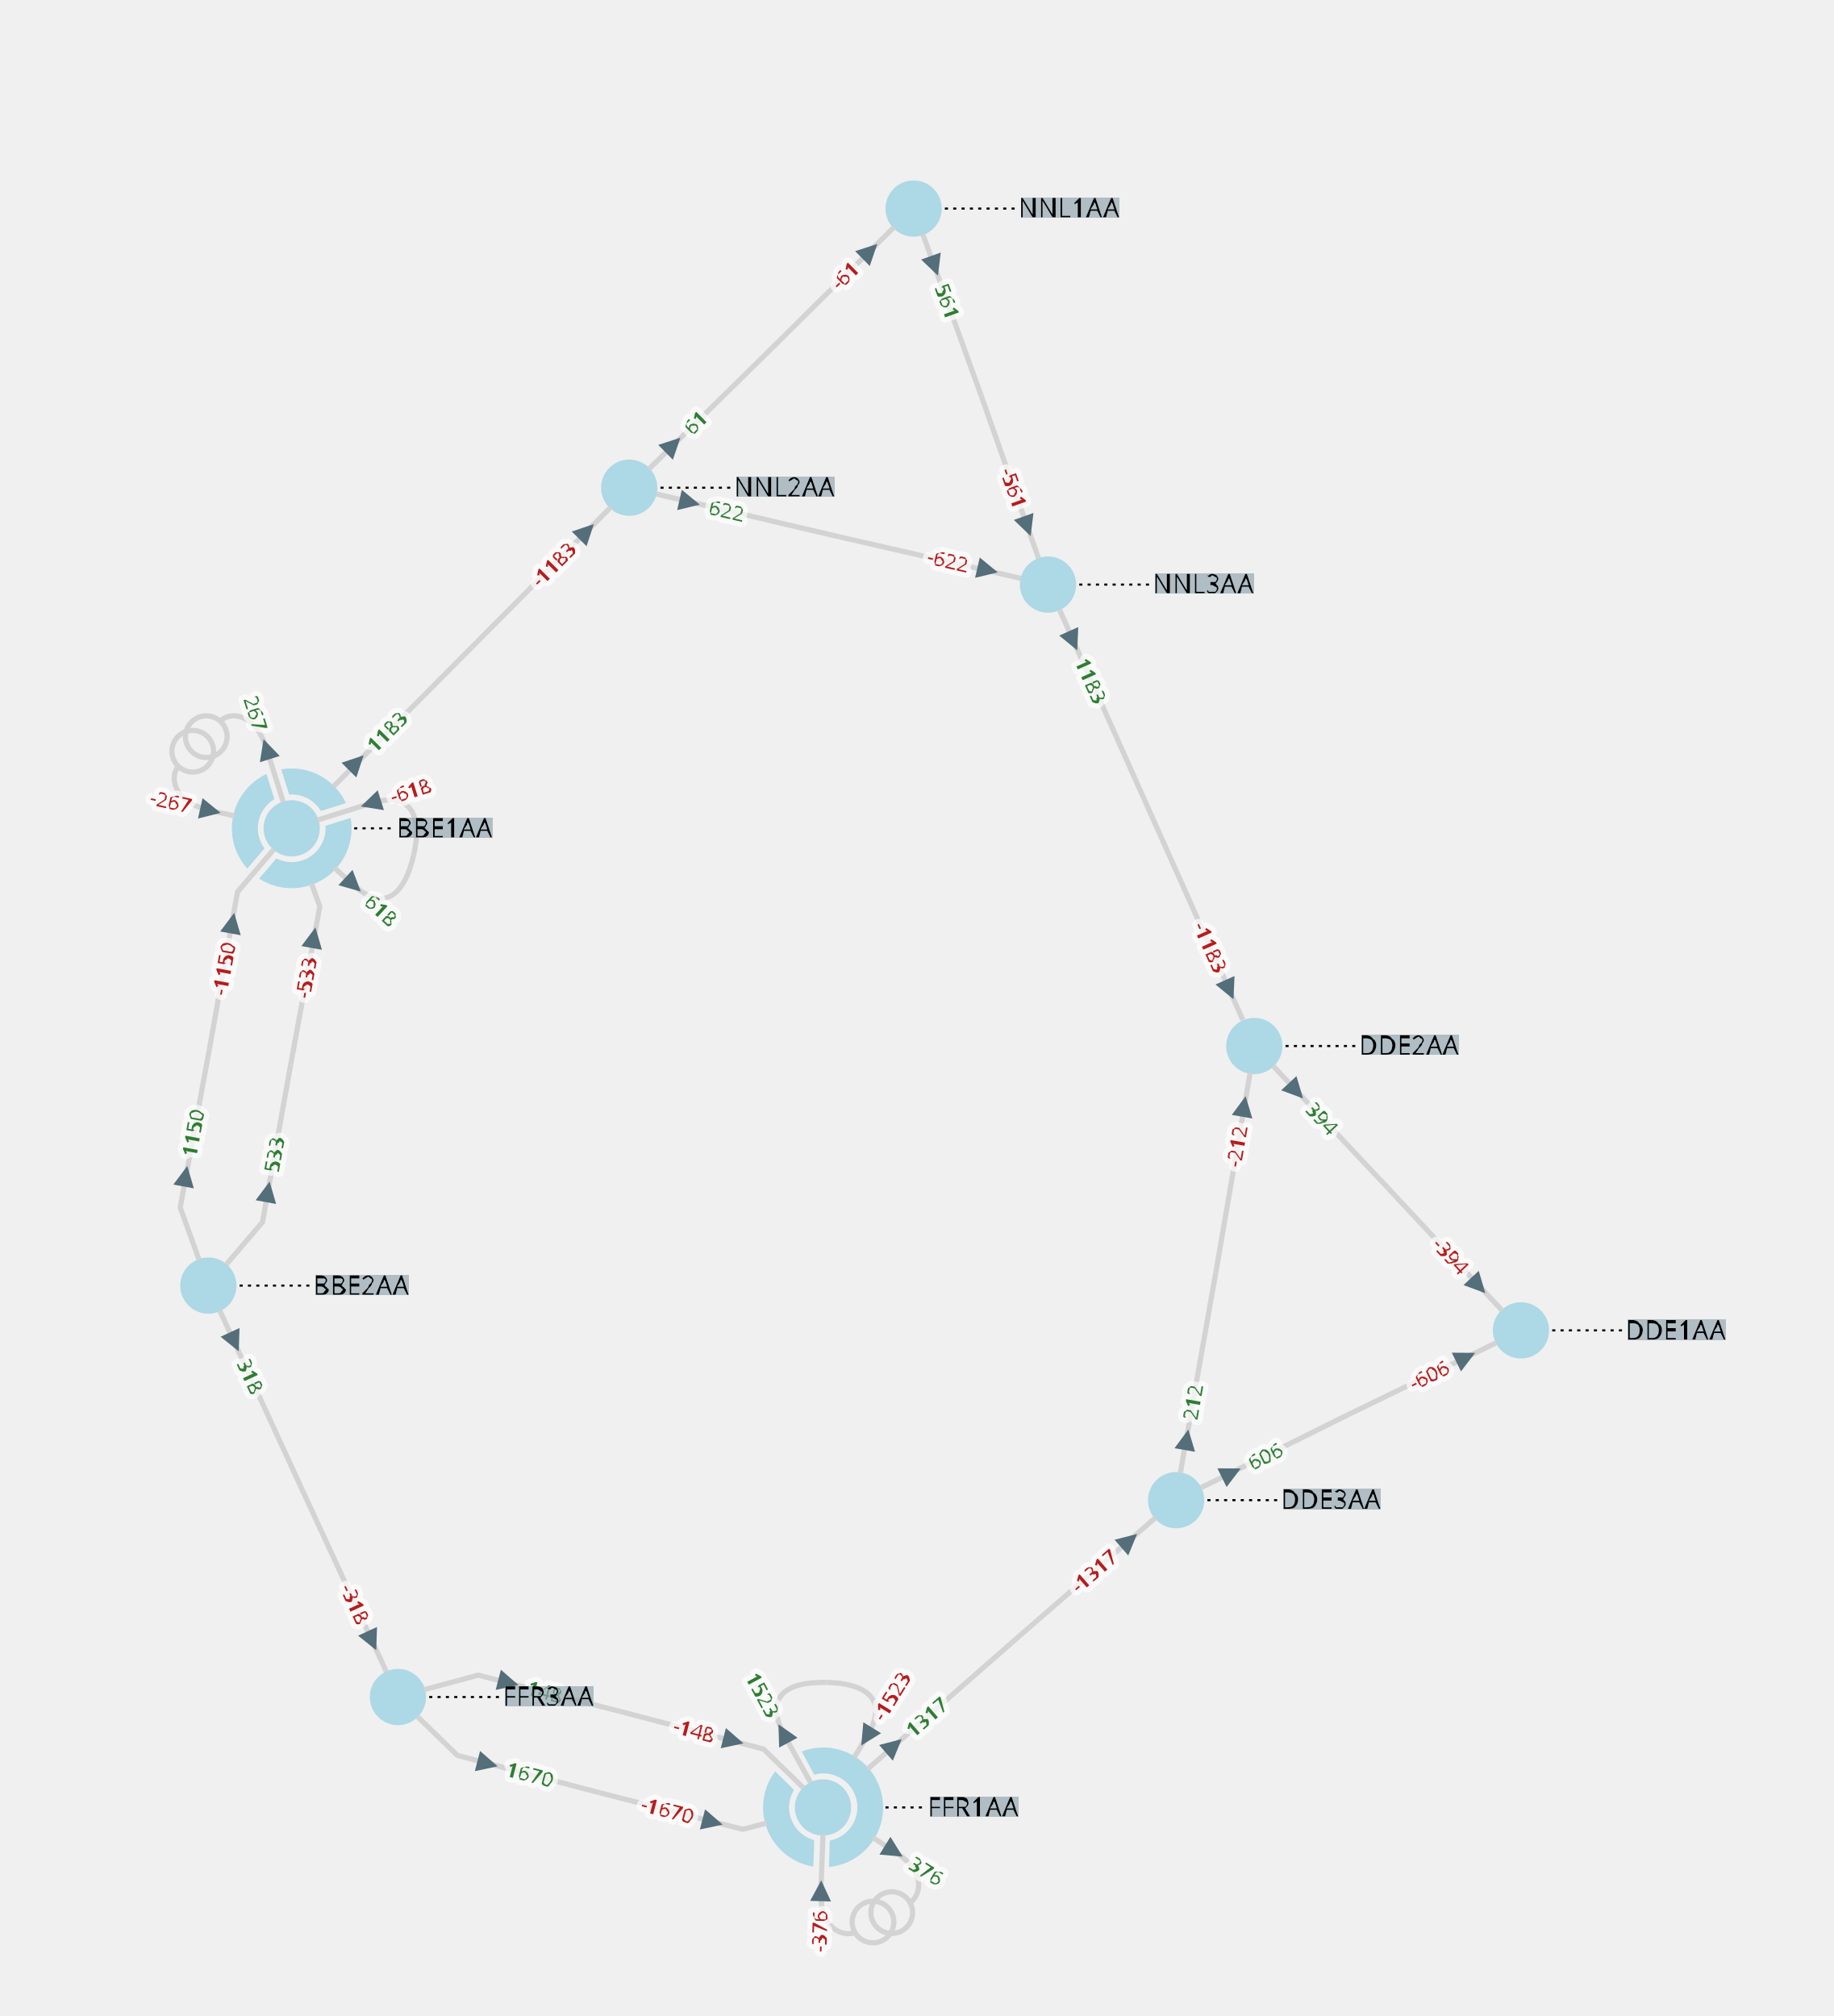
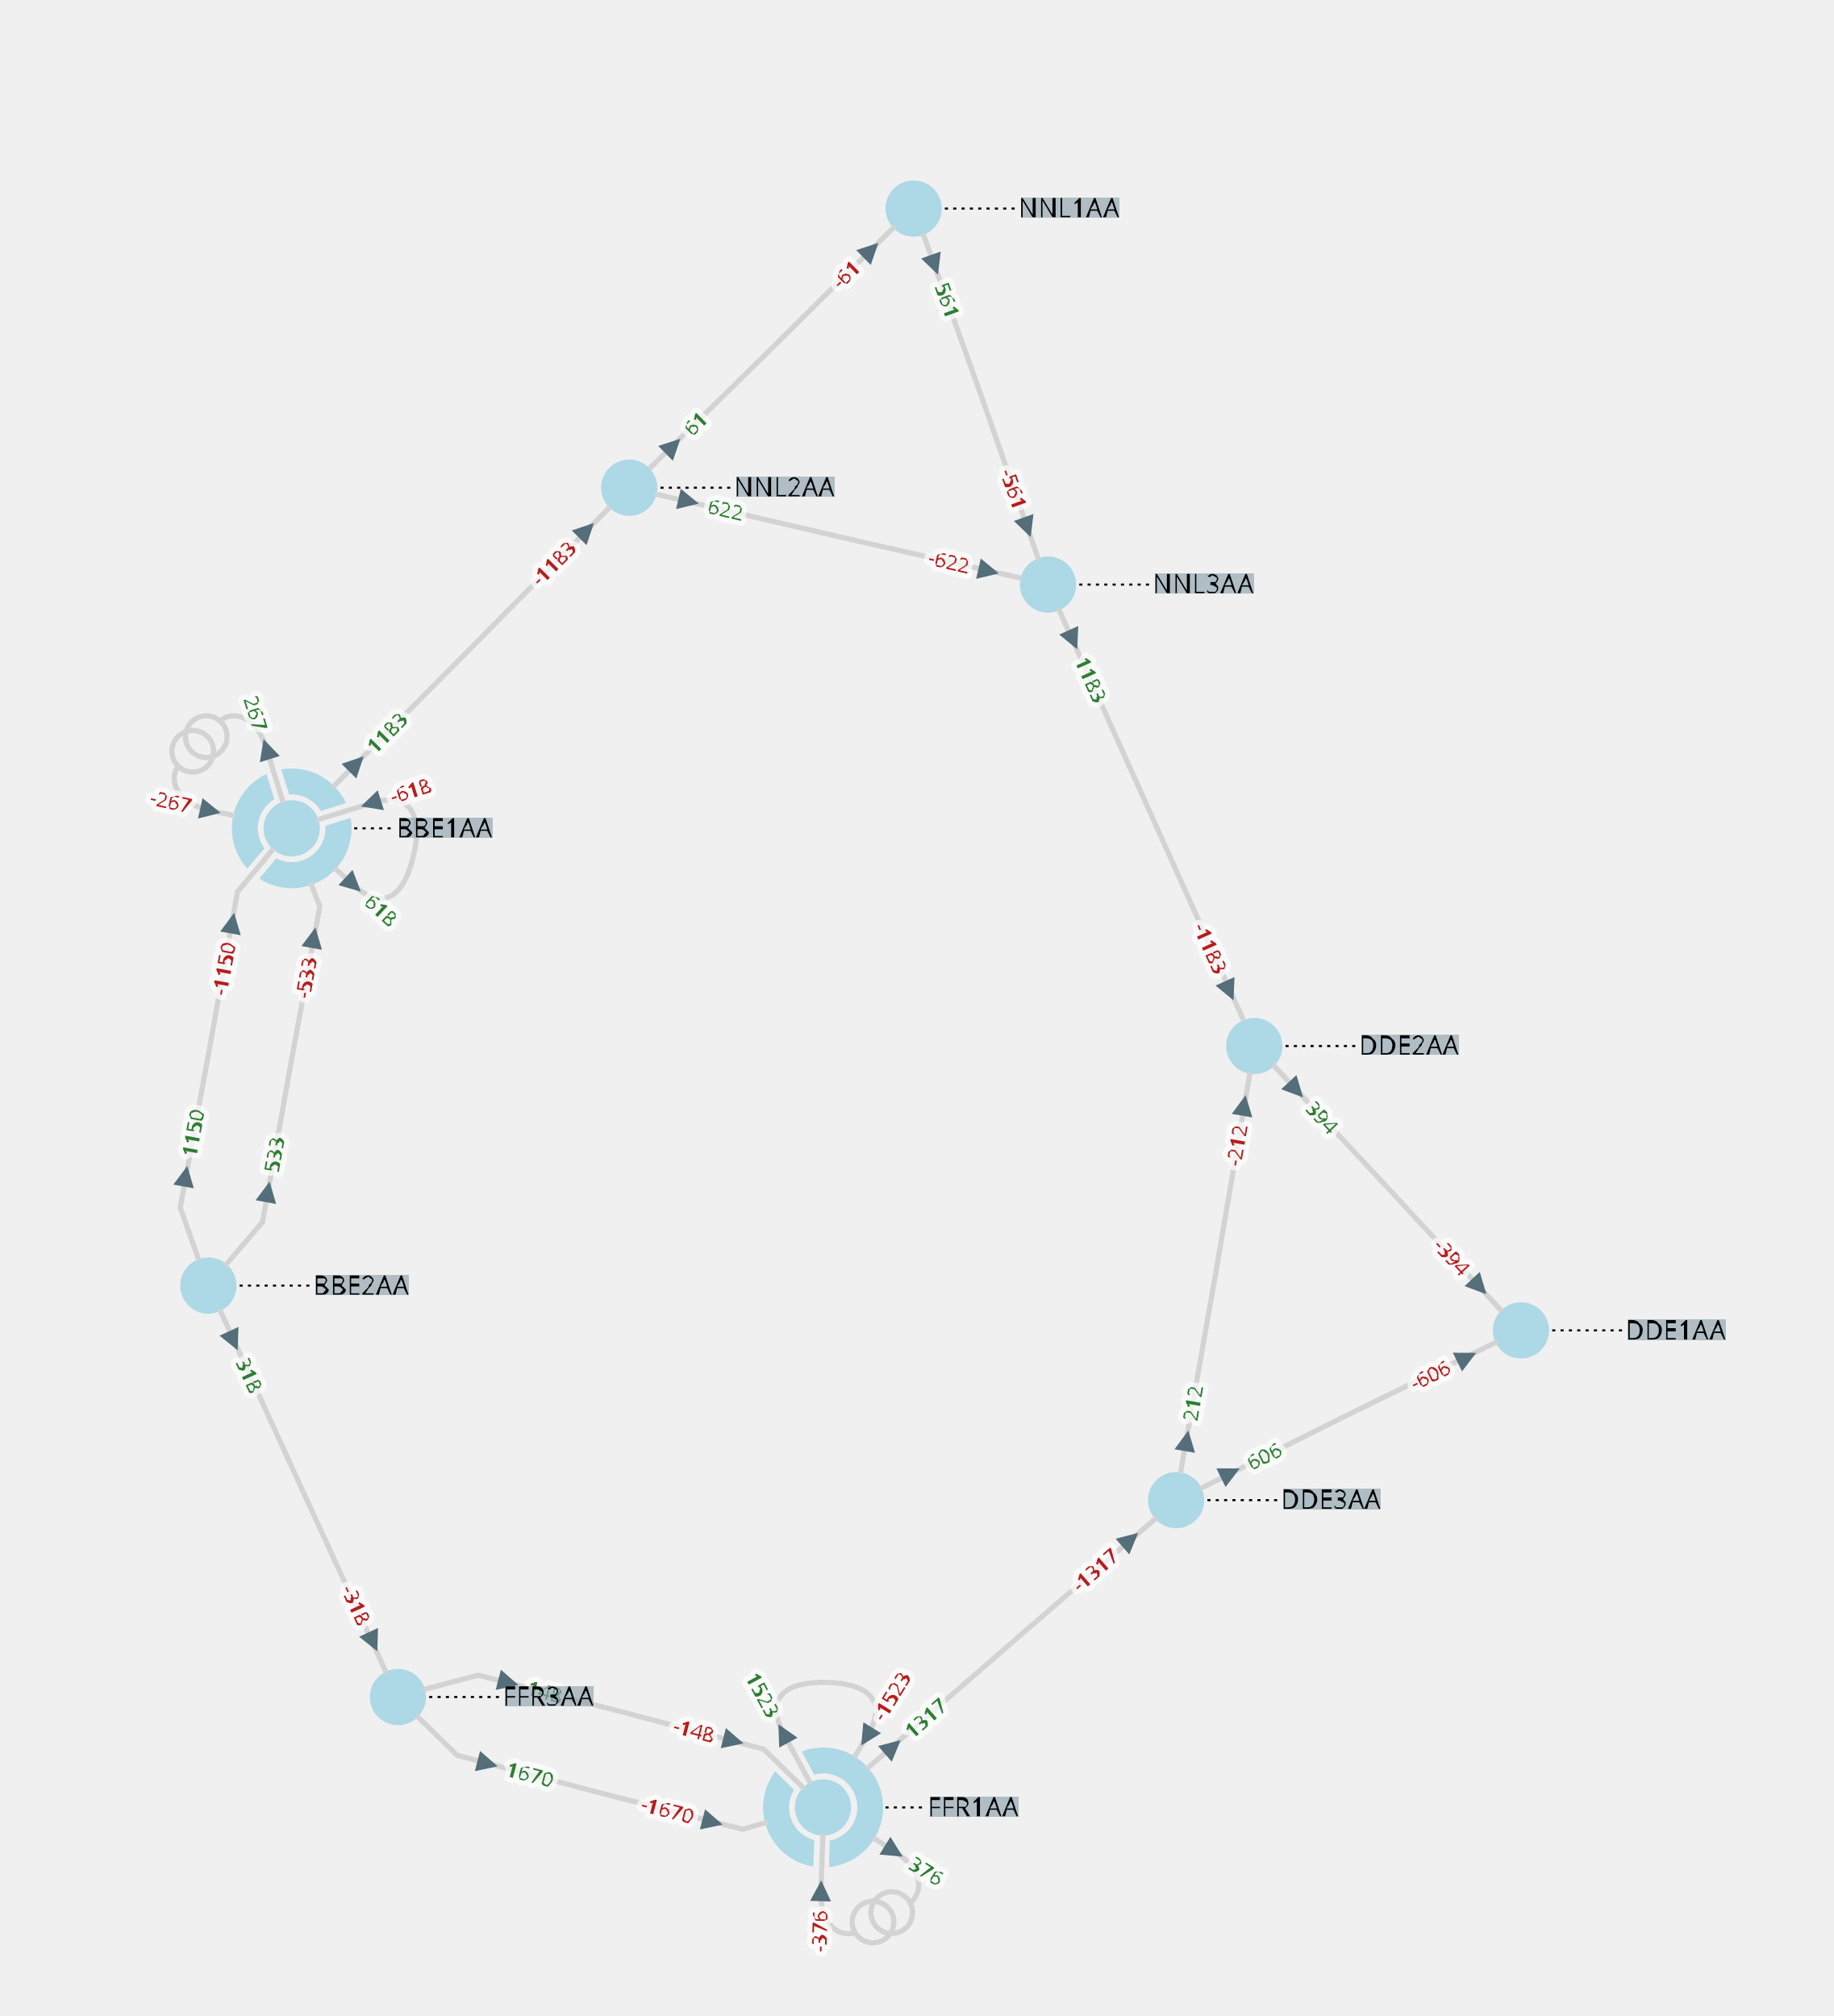
<svg xmlns="http://www.w3.org/2000/svg" width="800.00" height="879.76" viewBox="-7.54 -10.03 17.60 19.35">
  <style>
.nad-branch-edges polyline, .nad-branch-edges path {stroke: var(--nad-vl-color, lightgrey); stroke-width: 0.05; fill: none}
.nad-branch-edges circle {stroke: var(--nad-vl-color, lightgrey); stroke-width: 0.05; fill: none}
.nad-3wt-edges polyline {stroke: var(--nad-vl-color, lightgrey); stroke-width: 0.05; fill: none}
.nad-text-edges {stroke: black; stroke-width: 0.02; stroke-dasharray: .03,.05}
.nad-branch-edges .nad-disconnected polyline {stroke-dasharray: .1,.1}
.nad-vl-nodes circle, .nad-vl-nodes path {fill: var(--nad-vl-color, lightblue)}
.nad-vl-nodes circle.nad-unknown-busnode {stroke: lightgrey; stroke-dasharray: .05,.05; fill: none}
.nad-hvdc-edge polyline.nad-hvdc {stroke: grey; stroke-width: 0.2}
.nad-3wt-nodes circle {stroke: var(--nad-vl-color, lightgrey); stroke-width: 0.05; fill: none}
.nad-state-out .nad-arrow-in {visibility: hidden}
.nad-state-in .nad-arrow-out {visibility: hidden}
.nad-active path {stroke: none; fill: #546e7a}
.nad-active {visibility: visible}
.nad-reactive {visibility: hidden}
.nad-reactive path {stroke: none; fill: #0277bd}
.nad-text-background {flood-color: #90a4aeaa}
.nad-text-nodes {font: 0.25px "Verdana"; fill: black}
.nad-edge-infos text {font: 0.2px "Verdana"; dominant-baseline:middle; stroke: #FFFFFFAA; stroke-width: 0.1; stroke-linejoin:round; paint-order: stroke}
.nad-edge-infos .nad-state-in text {fill: #b71c1c}
.nad-edge-infos .nad-state-out text {fill: #2e7d32}
.nad-vl0to30 {--nad-vl-color: #AFB42B}
.nad-vl30to50 {--nad-vl-color: #EF9A9A}
.nad-vl50to70 {--nad-vl-color: #9C27B0}
.nad-vl70to120 {--nad-vl-color: #E65100}
.nad-vl120to180 {--nad-vl-color: #00ACC1}
.nad-vl180to300 {--nad-vl-color: #2E7D32}
.nad-vl300to500 {--nad-vl-color: #D32F2F}
.nad-branch-edges .nad-overload polyline, .nad-branch-edges .nad-overload path {animation: line-blink 3s infinite}
.nad-vl-nodes .nad-overvoltage {animation: node-over-blink 3s infinite}
.nad-vl-nodes .nad-undervoltage {animation: node-under-blink 3s infinite}

@keyframes line-blink {
  0%, 80%, 100% {stroke: var(--nad-vl-color, black); stroke-width: 0.05}
  40% {stroke: #FFEB3B; stroke-width: 0.15}
}
@keyframes node-over-blink {
  0%, 80%, 100% {stroke: white; stroke-width: 0}
  40% {stroke: #ff5722; stroke-width: 0.15}
}
@keyframes node-under-blink {
  0%, 80%, 100% {stroke: white; stroke-width: 0}
  40% {stroke: #00BCD4; stroke-width: 0.15}
}
</style>
  <defs>
    <filter id="textBgFilter" x="0" y="0" width="1" height="1">
      <feFlood class="nad-text-background" />
      <feComposite in="SourceGraphic" operator="over" />
    </filter>
  </defs>
  <g class="nad-vl-nodes">
    <g transform="translate(-4.74,-2.08)" id="0" class="nad-vl300to500">
      <circle r="0.27" id="1" />
      <path d="M-0.100,-0.566 A0.575,0.575 75.053 0 1 0.521,-0.242 L0.280,-0.166 A0.325,0.325 -63.556 0 0 -0.024,-0.324 Z M0.566,-0.100 A0.575,0.575 132.798 0 1 -0.312,0.483 L-0.148,0.289 A0.325,0.325 -121.300 0 0 0.324,-0.024 Z M-0.426,0.386 A0.575,0.575 107.309 0 1 -0.242,-0.521 L-0.166,-0.280 A0.325,0.325 -95.811 0 0 -0.261,0.193 Z " id="2" />
    </g>
    <g transform="translate(-5.54,2.31)" id="3" class="nad-vl300to500">
      <circle r="0.27" id="4" />
    </g>
    <g transform="translate(7.06,2.74)" id="5" class="nad-vl300to500">
      <circle r="0.27" id="6" />
    </g>
    <g transform="translate(4.50,0.01)" id="7" class="nad-vl300to500">
      <circle r="0.27" id="8" />
    </g>
    <g transform="translate(3.75,4.37)" id="9" class="nad-vl300to500">
      <circle r="0.27" id="10" />
    </g>
    <g transform="translate(0.36,7.32)" id="11" class="nad-vl300to500">
      <circle r="0.27" id="12" />
      <path d="M-0.204,-0.537 A0.575,0.575 195.053 1 1 0.058,0.572 L0.065,0.318 A0.325,0.325 -183.556 1 0 -0.084,-0.314 Z M-0.092,0.568 A0.575,0.575 117.829 0 1 -0.459,-0.346 L-0.278,-0.169 A0.325,0.325 -106.331 0 0 -0.084,0.314 Z " id="13" />
    </g>
    <g transform="translate(-3.72,6.26)" id="14" class="nad-vl300to500">
      <circle r="0.27" id="15" />
    </g>
    <g transform="translate(1.23,-8.03)" id="16" class="nad-vl300to500">
      <circle r="0.27" id="17" />
    </g>
    <g transform="translate(-1.50,-5.35)" id="18" class="nad-vl300to500">
      <circle r="0.27" id="19" />
    </g>
    <g transform="translate(2.52,-4.42)" id="20" class="nad-vl300to500">
      <circle r="0.27" id="21" />
    </g>
  </g>
  <g class="nad-branch-edges">
    <g id="22">
      <g class="nad-vl300to500">
-         <polyline points="-4.91,-1.88 -5.26,-1.47 -5.53,0.04" />
+         <polyline points="-4.91,-1.89 -5.26,-1.47 -5.53,0.04" />
        <g class="nad-edge-infos" transform="translate(-5.31,-1.17)">
          <g class="nad-active nad-state-in">
            <g transform="rotate(-169.70)">
              <path class="nad-arrow-in" d="M-0.1 -0.1 H0.1 L0 0.1z" />
              <path class="nad-arrow-out" d="M-0.1 0.1 H0.1 L0 -0.1z" />
            </g>
            <text transform="rotate(-79.70)" x="-0.19" style="text-anchor:end">-1150</text>
          </g>
          <g class="nad-reactive nad-state-out">
            <g transform="rotate(-169.70)">
              <path class="nad-arrow-in" d="M-0.1 -0.1 H0.1 L0 0.1z" />
              <path class="nad-arrow-out" d="M-0.1 0.1 H0.1 L0 -0.1z" />
            </g>
            <text transform="rotate(-79.70)" x="-0.19" style="text-anchor:end">41</text>
          </g>
        </g>
      </g>
      <g class="nad-vl300to500">
-         <polyline points="-5.63,2.06 -5.81,1.56 -5.53,0.04" />
+         <polyline points="-5.63,2.07 -5.81,1.56 -5.53,0.04" />
        <g class="nad-edge-infos" transform="translate(-5.76,1.26)">
          <g class="nad-active nad-state-out">
            <g transform="rotate(10.30)">
              <path class="nad-arrow-in" d="M-0.1 -0.1 H0.1 L0 0.1z" />
              <path class="nad-arrow-out" d="M-0.1 0.1 H0.1 L0 -0.1z" />
            </g>
            <text transform="rotate(-79.70)" x="0.19">1150</text>
          </g>
          <g class="nad-reactive nad-state-out">
            <g transform="rotate(10.30)">
              <path class="nad-arrow-in" d="M-0.1 -0.1 H0.1 L0 0.1z" />
              <path class="nad-arrow-out" d="M-0.1 0.1 H0.1 L0 -0.1z" />
            </g>
            <text transform="rotate(-79.70)" x="0.19">41</text>
          </g>
        </g>
      </g>
    </g>
    <g id="23">
      <g class="nad-vl300to500">
-         <path d="M-4.49,-2.16 L-3.98,-2.32 C-3.60,-2.44 -3.48,-2.21 -3.57,-1.82" />
+         <path d="M-4.50,-2.16 L-3.98,-2.32 C-3.60,-2.44 -3.48,-2.21 -3.57,-1.82" />
        <g class="nad-edge-infos" transform="translate(-3.98,-2.32)">
          <g class="nad-active nad-state-in">
            <g transform="rotate(72.56)">
              <path class="nad-arrow-in" d="M-0.1 -0.1 H0.1 L0 0.1z" />
              <path class="nad-arrow-out" d="M-0.1 0.1 H0.1 L0 -0.1z" />
            </g>
            <text transform="rotate(-17.44)" x="0.19">-618</text>
          </g>
          <g class="nad-reactive nad-state-out">
            <g transform="rotate(72.56)">
              <path class="nad-arrow-in" d="M-0.1 -0.1 H0.1 L0 0.1z" />
              <path class="nad-arrow-out" d="M-0.1 0.1 H0.1 L0 -0.1z" />
            </g>
            <text transform="rotate(-17.44)" x="0.19">12</text>
          </g>
        </g>
      </g>
      <g class="nad-vl300to500">
        <path d="M-4.33,-1.70 L-4.15,-1.54 C-3.86,-1.27 -3.66,-1.43 -3.57,-1.82" />
        <g class="nad-edge-infos" transform="translate(-4.15,-1.54)">
          <g class="nad-active nad-state-out">
            <g transform="rotate(132.56)">
              <path class="nad-arrow-in" d="M-0.1 -0.1 H0.1 L0 0.1z" />
              <path class="nad-arrow-out" d="M-0.1 0.1 H0.1 L0 -0.1z" />
            </g>
            <text transform="rotate(42.56)" x="0.19">618</text>
          </g>
          <g class="nad-reactive nad-state-out">
            <g transform="rotate(132.56)">
              <path class="nad-arrow-in" d="M-0.1 -0.1 H0.1 L0 0.1z" />
              <path class="nad-arrow-out" d="M-0.1 0.1 H0.1 L0 -0.1z" />
            </g>
            <text transform="rotate(42.56)" x="0.19">12</text>
          </g>
        </g>
      </g>
    </g>
    <g id="24">
      <g class="nad-vl300to500">
-         <path d="M-5.29,-2.20 L-5.52,-2.25 C-5.91,-2.34 -5.90,-2.60 -5.83,-2.67" />
+         <path d="M-5.28,-2.20 L-5.52,-2.25 C-5.91,-2.34 -5.90,-2.60 -5.83,-2.67" />
        <g class="nad-edge-infos" transform="translate(-5.52,-2.25)">
          <g class="nad-active nad-state-in">
            <g transform="rotate(-77.44)">
              <path class="nad-arrow-in" d="M-0.1 -0.1 H0.1 L0 0.1z" />
              <path class="nad-arrow-out" d="M-0.1 0.1 H0.1 L0 -0.1z" />
            </g>
            <text transform="rotate(-347.44)" x="-0.19" style="text-anchor:end">-267</text>
          </g>
          <g class="nad-reactive nad-state-out">
            <g transform="rotate(-77.44)">
              <path class="nad-arrow-in" d="M-0.1 -0.1 H0.1 L0 0.1z" />
              <path class="nad-arrow-out" d="M-0.1 0.1 H0.1 L0 -0.1z" />
            </g>
            <text transform="rotate(-347.44)" x="-0.19" style="text-anchor:end">8</text>
          </g>
        </g>
        <circle cx="-5.69" cy="-2.82" r="0.20" />
      </g>
      <g class="nad-vl300to500">
-         <path d="M-4.82,-2.33 L-4.98,-2.84 C-5.10,-3.22 -5.36,-3.19 -5.42,-3.11" />
+         <path d="M-4.82,-2.32 L-4.98,-2.84 C-5.10,-3.22 -5.36,-3.19 -5.42,-3.11" />
        <g class="nad-edge-infos" transform="translate(-4.98,-2.84)">
          <g class="nad-active nad-state-out">
            <g transform="rotate(-17.44)">
              <path class="nad-arrow-in" d="M-0.1 -0.1 H0.1 L0 0.1z" />
              <path class="nad-arrow-out" d="M-0.1 0.1 H0.1 L0 -0.1z" />
            </g>
            <text transform="rotate(-287.44)" x="-0.19" style="text-anchor:end">267</text>
          </g>
          <g class="nad-reactive nad-state-out">
            <g transform="rotate(-17.44)">
              <path class="nad-arrow-in" d="M-0.1 -0.1 H0.1 L0 0.1z" />
              <path class="nad-arrow-out" d="M-0.1 0.1 H0.1 L0 -0.1z" />
            </g>
            <text transform="rotate(-287.44)" x="-0.19" style="text-anchor:end">4</text>
          </g>
        </g>
        <circle cx="-5.56" cy="-2.96" r="0.20" />
      </g>
    </g>
    <g id="25">
      <g class="nad-vl300to500">
-         <polyline points="-5.37,2.11 -5.02,1.70 -4.75,0.19" />
+         <polyline points="-5.38,2.12 -5.02,1.70 -4.75,0.19" />
        <g class="nad-edge-infos" transform="translate(-4.97,1.41)">
          <g class="nad-active nad-state-out">
            <g transform="rotate(10.30)">
              <path class="nad-arrow-in" d="M-0.1 -0.1 H0.1 L0 0.1z" />
              <path class="nad-arrow-out" d="M-0.1 0.1 H0.1 L0 -0.1z" />
            </g>
            <text transform="rotate(-79.70)" x="0.19">533</text>
          </g>
          <g class="nad-reactive nad-state-out">
            <g transform="rotate(10.30)">
              <path class="nad-arrow-in" d="M-0.1 -0.1 H0.1 L0 0.1z" />
              <path class="nad-arrow-out" d="M-0.1 0.1 H0.1 L0 -0.1z" />
            </g>
            <text transform="rotate(-79.70)" x="0.19">9</text>
          </g>
        </g>
      </g>
      <g class="nad-vl300to500">
-         <polyline points="-4.55,-1.55 -4.47,-1.33 -4.75,0.19" />
+         <polyline points="-4.56,-1.56 -4.47,-1.33 -4.75,0.19" />
        <g class="nad-edge-infos" transform="translate(-4.53,-1.03)">
          <g class="nad-active nad-state-in">
            <g transform="rotate(-169.70)">
              <path class="nad-arrow-in" d="M-0.1 -0.1 H0.1 L0 0.1z" />
              <path class="nad-arrow-out" d="M-0.1 0.1 H0.1 L0 -0.1z" />
            </g>
            <text transform="rotate(-79.70)" x="-0.19" style="text-anchor:end">-533</text>
          </g>
          <g class="nad-reactive nad-state-out">
            <g transform="rotate(-169.70)">
              <path class="nad-arrow-in" d="M-0.1 -0.1 H0.1 L0 0.1z" />
              <path class="nad-arrow-out" d="M-0.1 0.1 H0.1 L0 -0.1z" />
            </g>
            <text transform="rotate(-79.70)" x="-0.19" style="text-anchor:end">9</text>
          </g>
        </g>
      </g>
    </g>
    <g id="26">
      <g class="nad-vl300to500">
-         <polyline points="-1.68,-5.16 -3.01,-3.82" />
-         <g class="nad-edge-infos" transform="translate(-1.91,-4.93)">
+         <polyline points="-1.68,-5.17 -3.01,-3.82" />
+         <g class="nad-edge-infos" transform="translate(-1.91,-4.94)">
          <g class="nad-active nad-state-in">
            <g transform="rotate(-135.19)">
              <path class="nad-arrow-in" d="M-0.1 -0.1 H0.1 L0 0.1z" />
              <path class="nad-arrow-out" d="M-0.1 0.1 H0.1 L0 -0.1z" />
            </g>
            <text transform="rotate(-45.19)" x="-0.19" style="text-anchor:end">-1183</text>
          </g>
          <g class="nad-reactive nad-state-out">
            <g transform="rotate(-135.19)">
              <path class="nad-arrow-in" d="M-0.1 -0.1 H0.1 L0 0.1z" />
              <path class="nad-arrow-out" d="M-0.1 0.1 H0.1 L0 -0.1z" />
            </g>
            <text transform="rotate(-45.19)" x="-0.19" style="text-anchor:end">44</text>
          </g>
        </g>
      </g>
      <g class="nad-vl300to500">
-         <polyline points="-4.34,-2.48 -3.01,-3.82" />
-         <g class="nad-edge-infos" transform="translate(-4.12,-2.71)">
+         <polyline points="-4.35,-2.47 -3.01,-3.82" />
+         <g class="nad-edge-infos" transform="translate(-4.12,-2.70)">
          <g class="nad-active nad-state-out">
            <g transform="rotate(44.81)">
              <path class="nad-arrow-in" d="M-0.1 -0.1 H0.1 L0 0.1z" />
              <path class="nad-arrow-out" d="M-0.1 0.1 H0.1 L0 -0.1z" />
            </g>
            <text transform="rotate(-45.19)" x="0.19">1183</text>
          </g>
          <g class="nad-reactive nad-state-out">
            <g transform="rotate(44.81)">
              <path class="nad-arrow-in" d="M-0.1 -0.1 H0.1 L0 0.1z" />
              <path class="nad-arrow-out" d="M-0.1 0.1 H0.1 L0 -0.1z" />
            </g>
            <text transform="rotate(-45.19)" x="0.19">44</text>
          </g>
        </g>
      </g>
    </g>
    <g id="27">
      <g class="nad-vl300to500">
-         <polyline points="-5.43,2.55 -4.63,4.29" />
-         <g class="nad-edge-infos" transform="translate(-5.29,2.85)">
+         <polyline points="-5.43,2.54 -4.63,4.29" />
+         <g class="nad-edge-infos" transform="translate(-5.30,2.84)">
          <g class="nad-active nad-state-out">
            <g transform="rotate(155.26)">
              <path class="nad-arrow-in" d="M-0.1 -0.1 H0.1 L0 0.1z" />
              <path class="nad-arrow-out" d="M-0.1 0.1 H0.1 L0 -0.1z" />
            </g>
            <text transform="rotate(65.26)" x="0.19">318</text>
          </g>
          <g class="nad-reactive nad-state-out">
            <g transform="rotate(155.26)">
              <path class="nad-arrow-in" d="M-0.1 -0.1 H0.1 L0 0.1z" />
              <path class="nad-arrow-out" d="M-0.1 0.1 H0.1 L0 -0.1z" />
            </g>
            <text transform="rotate(65.26)" x="0.19">3</text>
          </g>
        </g>
      </g>
      <g class="nad-vl300to500">
-         <polyline points="-3.83,6.02 -4.63,4.29" />
-         <g class="nad-edge-infos" transform="translate(-3.97,5.72)">
+         <polyline points="-3.83,6.03 -4.63,4.29" />
+         <g class="nad-edge-infos" transform="translate(-3.96,5.73)">
          <g class="nad-active nad-state-in">
            <g transform="rotate(-24.74)">
              <path class="nad-arrow-in" d="M-0.1 -0.1 H0.1 L0 0.1z" />
              <path class="nad-arrow-out" d="M-0.1 0.1 H0.1 L0 -0.1z" />
            </g>
            <text transform="rotate(-294.74)" x="-0.19" style="text-anchor:end">-318</text>
          </g>
          <g class="nad-reactive nad-state-out">
            <g transform="rotate(-24.74)">
              <path class="nad-arrow-in" d="M-0.1 -0.1 H0.1 L0 0.1z" />
              <path class="nad-arrow-out" d="M-0.1 0.1 H0.1 L0 -0.1z" />
            </g>
            <text transform="rotate(-294.74)" x="-0.19" style="text-anchor:end">3</text>
          </g>
        </g>
      </g>
    </g>
    <g id="28">
      <g class="nad-vl300to500">
-         <polyline points="6.88,2.55 5.78,1.37" />
-         <g class="nad-edge-infos" transform="translate(6.65,2.31)">
+         <polyline points="6.88,2.56 5.78,1.37" />
+         <g class="nad-edge-infos" transform="translate(6.66,2.32)">
          <g class="nad-active nad-state-in">
            <g transform="rotate(-43.04)">
              <path class="nad-arrow-in" d="M-0.1 -0.1 H0.1 L0 0.1z" />
              <path class="nad-arrow-out" d="M-0.1 0.1 H0.1 L0 -0.1z" />
            </g>
            <text transform="rotate(-313.04)" x="-0.19" style="text-anchor:end">-394</text>
          </g>
          <g class="nad-reactive nad-state-out">
            <g transform="rotate(-43.04)">
              <path class="nad-arrow-in" d="M-0.1 -0.1 H0.1 L0 0.1z" />
              <path class="nad-arrow-out" d="M-0.1 0.1 H0.1 L0 -0.1z" />
            </g>
            <text transform="rotate(-313.04)" x="-0.19" style="text-anchor:end">5</text>
          </g>
        </g>
      </g>
      <g class="nad-vl300to500">
-         <polyline points="4.68,0.20 5.78,1.37" />
-         <g class="nad-edge-infos" transform="translate(4.90,0.44)">
+         <polyline points="4.68,0.19 5.78,1.37" />
+         <g class="nad-edge-infos" transform="translate(4.90,0.43)">
          <g class="nad-active nad-state-out">
            <g transform="rotate(136.96)">
              <path class="nad-arrow-in" d="M-0.1 -0.1 H0.1 L0 0.1z" />
              <path class="nad-arrow-out" d="M-0.1 0.1 H0.1 L0 -0.1z" />
            </g>
            <text transform="rotate(46.96)" x="0.19">394</text>
          </g>
          <g class="nad-reactive nad-state-out">
            <g transform="rotate(136.96)">
              <path class="nad-arrow-in" d="M-0.1 -0.1 H0.1 L0 0.1z" />
              <path class="nad-arrow-out" d="M-0.1 0.1 H0.1 L0 -0.1z" />
            </g>
            <text transform="rotate(46.96)" x="0.19">5</text>
          </g>
        </g>
      </g>
    </g>
    <g id="29">
      <g class="nad-vl300to500">
-         <polyline points="6.82,2.86 5.40,3.55" />
-         <g class="nad-edge-infos" transform="translate(6.53,3.00)">
+         <polyline points="6.83,2.85 5.40,3.55" />
+         <g class="nad-edge-infos" transform="translate(6.54,3.00)">
          <g class="nad-active nad-state-in">
            <g transform="rotate(-116.19)">
              <path class="nad-arrow-in" d="M-0.1 -0.1 H0.1 L0 0.1z" />
              <path class="nad-arrow-out" d="M-0.1 0.1 H0.1 L0 -0.1z" />
            </g>
            <text transform="rotate(-26.19)" x="-0.19" style="text-anchor:end">-606</text>
          </g>
          <g class="nad-reactive nad-state-out">
            <g transform="rotate(-116.19)">
              <path class="nad-arrow-in" d="M-0.1 -0.1 H0.1 L0 0.1z" />
              <path class="nad-arrow-out" d="M-0.1 0.1 H0.1 L0 -0.1z" />
            </g>
            <text transform="rotate(-26.19)" x="-0.19" style="text-anchor:end">11</text>
          </g>
        </g>
      </g>
      <g class="nad-vl300to500">
-         <polyline points="3.99,4.25 5.40,3.55" />
-         <g class="nad-edge-infos" transform="translate(4.28,4.11)">
+         <polyline points="3.98,4.26 5.40,3.55" />
+         <g class="nad-edge-infos" transform="translate(4.27,4.11)">
          <g class="nad-active nad-state-out">
            <g transform="rotate(63.81)">
              <path class="nad-arrow-in" d="M-0.1 -0.1 H0.1 L0 0.1z" />
              <path class="nad-arrow-out" d="M-0.1 0.1 H0.1 L0 -0.1z" />
            </g>
            <text transform="rotate(-26.19)" x="0.19">606</text>
          </g>
          <g class="nad-reactive nad-state-out">
            <g transform="rotate(63.81)">
              <path class="nad-arrow-in" d="M-0.1 -0.1 H0.1 L0 0.1z" />
              <path class="nad-arrow-out" d="M-0.1 0.1 H0.1 L0 -0.1z" />
            </g>
            <text transform="rotate(-26.19)" x="0.19">11</text>
          </g>
        </g>
      </g>
    </g>
    <g id="30">
      <g class="nad-vl300to500">
-         <polyline points="4.46,0.27 4.13,2.19" />
-         <g class="nad-edge-infos" transform="translate(4.40,0.59)">
+         <polyline points="4.46,0.26 4.13,2.19" />
+         <g class="nad-edge-infos" transform="translate(4.40,0.58)">
          <g class="nad-active nad-state-in">
            <g transform="rotate(-170.21)">
              <path class="nad-arrow-in" d="M-0.1 -0.1 H0.1 L0 0.1z" />
              <path class="nad-arrow-out" d="M-0.1 0.1 H0.1 L0 -0.1z" />
            </g>
            <text transform="rotate(-80.21)" x="-0.19" style="text-anchor:end">-212</text>
          </g>
          <g class="nad-reactive nad-state-out">
            <g transform="rotate(-170.21)">
              <path class="nad-arrow-in" d="M-0.1 -0.1 H0.1 L0 0.1z" />
              <path class="nad-arrow-out" d="M-0.1 0.1 H0.1 L0 -0.1z" />
            </g>
            <text transform="rotate(-80.21)" x="-0.19" style="text-anchor:end">1</text>
          </g>
        </g>
      </g>
      <g class="nad-vl300to500">
-         <polyline points="3.79,4.11 4.13,2.19" />
-         <g class="nad-edge-infos" transform="translate(3.85,3.79)">
+         <polyline points="3.79,4.12 4.13,2.19" />
+         <g class="nad-edge-infos" transform="translate(3.85,3.80)">
          <g class="nad-active nad-state-out">
            <g transform="rotate(9.79)">
              <path class="nad-arrow-in" d="M-0.1 -0.1 H0.1 L0 0.1z" />
              <path class="nad-arrow-out" d="M-0.1 0.1 H0.1 L0 -0.1z" />
            </g>
            <text transform="rotate(-80.21)" x="0.19">212</text>
          </g>
          <g class="nad-reactive nad-state-out">
            <g transform="rotate(9.79)">
              <path class="nad-arrow-in" d="M-0.1 -0.1 H0.1 L0 0.1z" />
              <path class="nad-arrow-out" d="M-0.1 0.1 H0.1 L0 -0.1z" />
            </g>
            <text transform="rotate(-80.21)" x="0.19">1</text>
          </g>
        </g>
      </g>
    </g>
    <g id="31">
      <g class="nad-vl300to500">
-         <polyline points="4.39,-0.24 3.51,-2.21" />
-         <g class="nad-edge-infos" transform="translate(4.26,-0.53)">
+         <polyline points="4.40,-0.23 3.51,-2.21" />
+         <g class="nad-edge-infos" transform="translate(4.26,-0.52)">
          <g class="nad-active nad-state-in">
            <g transform="rotate(-24.10)">
              <path class="nad-arrow-in" d="M-0.1 -0.1 H0.1 L0 0.1z" />
              <path class="nad-arrow-out" d="M-0.1 0.1 H0.1 L0 -0.1z" />
            </g>
            <text transform="rotate(-294.10)" x="-0.19" style="text-anchor:end">-1183</text>
          </g>
          <g class="nad-reactive nad-state-out">
            <g transform="rotate(-24.10)">
              <path class="nad-arrow-in" d="M-0.1 -0.1 H0.1 L0 0.1z" />
              <path class="nad-arrow-out" d="M-0.1 0.1 H0.1 L0 -0.1z" />
            </g>
            <text transform="rotate(-294.10)" x="-0.19" style="text-anchor:end">44</text>
          </g>
        </g>
      </g>
      <g class="nad-vl300to500">
-         <polyline points="2.63,-4.18 3.51,-2.21" />
-         <g class="nad-edge-infos" transform="translate(2.76,-3.88)">
+         <polyline points="2.62,-4.19 3.51,-2.21" />
+         <g class="nad-edge-infos" transform="translate(2.76,-3.89)">
          <g class="nad-active nad-state-out">
            <g transform="rotate(155.90)">
              <path class="nad-arrow-in" d="M-0.1 -0.1 H0.1 L0 0.1z" />
              <path class="nad-arrow-out" d="M-0.1 0.1 H0.1 L0 -0.1z" />
            </g>
            <text transform="rotate(65.90)" x="0.19">1183</text>
          </g>
          <g class="nad-reactive nad-state-out">
            <g transform="rotate(155.90)">
              <path class="nad-arrow-in" d="M-0.1 -0.1 H0.1 L0 0.1z" />
              <path class="nad-arrow-out" d="M-0.1 0.1 H0.1 L0 -0.1z" />
            </g>
            <text transform="rotate(65.90)" x="0.19">44</text>
          </g>
        </g>
      </g>
    </g>
    <g id="32">
      <g class="nad-vl300to500">
-         <polyline points="0.79,6.95 2.17,5.74" />
-         <g class="nad-edge-infos" transform="translate(1.04,6.73)">
+         <polyline points="0.78,6.95 2.17,5.74" />
+         <g class="nad-edge-infos" transform="translate(1.03,6.74)">
          <g class="nad-active nad-state-out">
            <g transform="rotate(48.94)">
              <path class="nad-arrow-in" d="M-0.1 -0.1 H0.1 L0 0.1z" />
              <path class="nad-arrow-out" d="M-0.1 0.1 H0.1 L0 -0.1z" />
            </g>
            <text transform="rotate(-41.06)" x="0.19">1317</text>
          </g>
          <g class="nad-reactive nad-state-out">
            <g transform="rotate(48.94)">
              <path class="nad-arrow-in" d="M-0.1 -0.1 H0.1 L0 0.1z" />
              <path class="nad-arrow-out" d="M-0.1 0.1 H0.1 L0 -0.1z" />
            </g>
            <text transform="rotate(-41.06)" x="0.19">54</text>
          </g>
        </g>
      </g>
      <g class="nad-vl300to500">
-         <polyline points="3.55,4.54 2.17,5.74" />
-         <g class="nad-edge-infos" transform="translate(3.30,4.76)">
+         <polyline points="3.56,4.54 2.17,5.74" />
+         <g class="nad-edge-infos" transform="translate(3.31,4.75)">
          <g class="nad-active nad-state-in">
            <g transform="rotate(-131.06)">
              <path class="nad-arrow-in" d="M-0.1 -0.1 H0.1 L0 0.1z" />
              <path class="nad-arrow-out" d="M-0.1 0.1 H0.1 L0 -0.1z" />
            </g>
            <text transform="rotate(-41.06)" x="-0.19" style="text-anchor:end">-1317</text>
          </g>
          <g class="nad-reactive nad-state-out">
            <g transform="rotate(-131.06)">
              <path class="nad-arrow-in" d="M-0.1 -0.1 H0.1 L0 0.1z" />
              <path class="nad-arrow-out" d="M-0.1 0.1 H0.1 L0 -0.1z" />
            </g>
            <text transform="rotate(-41.06)" x="-0.19" style="text-anchor:end">54</text>
          </g>
        </g>
      </g>
    </g>
    <g id="33">
      <g class="nad-vl300to500">
-         <path d="M0.24,7.08 L-0.02,6.61 C-0.20,6.26 0.00,6.11 0.40,6.12" />
+         <path d="M0.24,7.09 L-0.02,6.61 C-0.20,6.26 0.00,6.11 0.40,6.12" />
        <g class="nad-edge-infos" transform="translate(-0.02,6.61)">
          <g class="nad-active nad-state-out">
            <g transform="rotate(-28.28)">
              <path class="nad-arrow-in" d="M-0.1 -0.1 H0.1 L0 0.1z" />
              <path class="nad-arrow-out" d="M-0.1 0.1 H0.1 L0 -0.1z" />
            </g>
            <text transform="rotate(-298.28)" x="-0.19" style="text-anchor:end">1523</text>
          </g>
          <g class="nad-reactive nad-state-out">
            <g transform="rotate(-28.28)">
              <path class="nad-arrow-in" d="M-0.1 -0.1 H0.1 L0 0.1z" />
              <path class="nad-arrow-out" d="M-0.1 0.1 H0.1 L0 -0.1z" />
            </g>
            <text transform="rotate(-298.28)" x="-0.19" style="text-anchor:end">73</text>
          </g>
        </g>
      </g>
      <g class="nad-vl300to500">
        <path d="M0.66,6.84 L0.78,6.64 C0.99,6.30 0.80,6.13 0.40,6.12" />
        <g class="nad-edge-infos" transform="translate(0.78,6.64)">
          <g class="nad-active nad-state-in">
            <g transform="rotate(31.72)">
              <path class="nad-arrow-in" d="M-0.1 -0.1 H0.1 L0 0.1z" />
              <path class="nad-arrow-out" d="M-0.1 0.1 H0.1 L0 -0.1z" />
            </g>
            <text transform="rotate(-58.28)" x="0.19">-1523</text>
          </g>
          <g class="nad-reactive nad-state-out">
            <g transform="rotate(31.72)">
              <path class="nad-arrow-in" d="M-0.1 -0.1 H0.1 L0 0.1z" />
              <path class="nad-arrow-out" d="M-0.1 0.1 H0.1 L0 -0.1z" />
            </g>
            <text transform="rotate(-58.28)" x="0.19">73</text>
          </g>
        </g>
      </g>
    </g>
    <g id="34">
      <g class="nad-vl300to500">
-         <polyline points="0.17,7.13 -0.21,6.76 -1.58,6.40" />
+         <polyline points="0.18,7.14 -0.21,6.76 -1.58,6.40" />
        <g class="nad-edge-infos" transform="translate(-0.50,6.68)">
          <g class="nad-active nad-state-in">
            <g transform="rotate(-75.51)">
              <path class="nad-arrow-in" d="M-0.1 -0.1 H0.1 L0 0.1z" />
              <path class="nad-arrow-out" d="M-0.1 0.1 H0.1 L0 -0.1z" />
            </g>
            <text transform="rotate(-345.51)" x="-0.19" style="text-anchor:end">-148</text>
          </g>
          <g class="nad-reactive nad-state-out">
            <g transform="rotate(-75.51)">
              <path class="nad-arrow-in" d="M-0.1 -0.1 H0.1 L0 0.1z" />
              <path class="nad-arrow-out" d="M-0.1 0.1 H0.1 L0 -0.1z" />
            </g>
            <text transform="rotate(-345.51)" x="-0.19" style="text-anchor:end">1</text>
          </g>
        </g>
      </g>
      <g class="nad-vl300to500">
-         <polyline points="-3.47,6.19 -2.95,6.05 -1.58,6.40" />
+         <polyline points="-3.48,6.19 -2.95,6.05 -1.58,6.40" />
        <g class="nad-edge-infos" transform="translate(-2.66,6.12)">
          <g class="nad-active nad-state-out">
            <g transform="rotate(104.49)">
              <path class="nad-arrow-in" d="M-0.1 -0.1 H0.1 L0 0.1z" />
              <path class="nad-arrow-out" d="M-0.1 0.1 H0.1 L0 -0.1z" />
            </g>
            <text transform="rotate(14.49)" x="0.19">148</text>
          </g>
          <g class="nad-reactive nad-state-out">
            <g transform="rotate(104.49)">
              <path class="nad-arrow-in" d="M-0.1 -0.1 H0.1 L0 0.1z" />
              <path class="nad-arrow-out" d="M-0.1 0.1 H0.1 L0 -0.1z" />
            </g>
            <text transform="rotate(14.49)" x="0.19">1</text>
          </g>
        </g>
      </g>
    </g>
    <g id="35">
      <g class="nad-vl300to500">
        <path d="M0.84,7.61 L1.04,7.74 C1.38,7.95 1.28,8.18 1.20,8.23" />
        <g class="nad-edge-infos" transform="translate(1.04,7.74)">
          <g class="nad-active nad-state-out">
            <g transform="rotate(121.72)">
              <path class="nad-arrow-in" d="M-0.1 -0.1 H0.1 L0 0.1z" />
              <path class="nad-arrow-out" d="M-0.1 0.1 H0.1 L0 -0.1z" />
            </g>
            <text transform="rotate(31.72)" x="0.19">376</text>
          </g>
          <g class="nad-reactive nad-state-out">
            <g transform="rotate(121.72)">
              <path class="nad-arrow-in" d="M-0.1 -0.1 H0.1 L0 0.1z" />
              <path class="nad-arrow-out" d="M-0.1 0.1 H0.1 L0 -0.1z" />
            </g>
            <text transform="rotate(31.72)" x="0.19">4</text>
          </g>
        </g>
        <circle cx="1.02" cy="8.33" r="0.20" />
      </g>
      <g class="nad-vl300to500">
-         <path d="M0.36,7.58 L0.34,8.12 C0.33,8.52 0.58,8.56 0.67,8.52" />
+         <path d="M0.36,7.57 L0.34,8.12 C0.33,8.52 0.58,8.56 0.67,8.52" />
        <g class="nad-edge-infos" transform="translate(0.34,8.12)">
          <g class="nad-active nad-state-in">
            <g transform="rotate(-178.28)">
              <path class="nad-arrow-in" d="M-0.1 -0.1 H0.1 L0 0.1z" />
              <path class="nad-arrow-out" d="M-0.1 0.1 H0.1 L0 -0.1z" />
            </g>
            <text transform="rotate(-88.28)" x="-0.19" style="text-anchor:end">-376</text>
          </g>
          <g class="nad-reactive nad-state-out">
            <g transform="rotate(-178.28)">
              <path class="nad-arrow-in" d="M-0.1 -0.1 H0.1 L0 0.1z" />
              <path class="nad-arrow-out" d="M-0.1 0.1 H0.1 L0 -0.1z" />
            </g>
            <text transform="rotate(-88.28)" x="-0.19" style="text-anchor:end">9</text>
          </g>
        </g>
        <circle cx="0.84" cy="8.42" r="0.20" />
      </g>
    </g>
    <g id="36">
      <g class="nad-vl300to500">
-         <polyline points="-0.18,7.47 -0.41,7.53 -1.78,7.18" />
+         <polyline points="-0.17,7.46 -0.41,7.53 -1.78,7.18" />
        <g class="nad-edge-infos" transform="translate(-0.70,7.46)">
          <g class="nad-active nad-state-in">
            <g transform="rotate(-75.51)">
              <path class="nad-arrow-in" d="M-0.1 -0.1 H0.1 L0 0.1z" />
              <path class="nad-arrow-out" d="M-0.1 0.1 H0.1 L0 -0.1z" />
            </g>
            <text transform="rotate(-345.51)" x="-0.19" style="text-anchor:end">-1670</text>
          </g>
          <g class="nad-reactive nad-state-out">
            <g transform="rotate(-75.51)">
              <path class="nad-arrow-in" d="M-0.1 -0.1 H0.1 L0 0.1z" />
              <path class="nad-arrow-out" d="M-0.1 0.1 H0.1 L0 -0.1z" />
            </g>
            <text transform="rotate(-345.51)" x="-0.19" style="text-anchor:end">87</text>
          </g>
        </g>
      </g>
      <g class="nad-vl300to500">
-         <polyline points="-3.53,6.45 -3.15,6.82 -1.78,7.18" />
+         <polyline points="-3.54,6.44 -3.15,6.82 -1.78,7.18" />
        <g class="nad-edge-infos" transform="translate(-2.86,6.90)">
          <g class="nad-active nad-state-out">
            <g transform="rotate(104.49)">
              <path class="nad-arrow-in" d="M-0.1 -0.1 H0.1 L0 0.1z" />
              <path class="nad-arrow-out" d="M-0.1 0.1 H0.1 L0 -0.1z" />
            </g>
            <text transform="rotate(14.49)" x="0.19">1670</text>
          </g>
          <g class="nad-reactive nad-state-out">
            <g transform="rotate(104.49)">
              <path class="nad-arrow-in" d="M-0.1 -0.1 H0.1 L0 0.1z" />
              <path class="nad-arrow-out" d="M-0.1 0.1 H0.1 L0 -0.1z" />
            </g>
            <text transform="rotate(14.49)" x="0.19">87</text>
          </g>
        </g>
      </g>
    </g>
    <g id="37">
      <g class="nad-vl300to500">
-         <polyline points="1.04,-7.85 -0.13,-6.69" />
-         <g class="nad-edge-infos" transform="translate(0.81,-7.62)">
+         <polyline points="1.05,-7.86 -0.13,-6.69" />
+         <g class="nad-edge-infos" transform="translate(0.82,-7.63)">
          <g class="nad-active nad-state-in">
            <g transform="rotate(-134.58)">
              <path class="nad-arrow-in" d="M-0.1 -0.1 H0.1 L0 0.1z" />
              <path class="nad-arrow-out" d="M-0.1 0.1 H0.1 L0 -0.1z" />
            </g>
            <text transform="rotate(-44.58)" x="-0.19" style="text-anchor:end">-61</text>
          </g>
          <g class="nad-reactive nad-state-out">
            <g transform="rotate(-134.58)">
              <path class="nad-arrow-in" d="M-0.1 -0.1 H0.1 L0 0.1z" />
              <path class="nad-arrow-out" d="M-0.1 0.1 H0.1 L0 -0.1z" />
            </g>
            <text transform="rotate(-44.58)" x="-0.19" style="text-anchor:end">0</text>
          </g>
        </g>
      </g>
      <g class="nad-vl300to500">
        <polyline points="-1.31,-5.53 -0.13,-6.69" />
-         <g class="nad-edge-infos" transform="translate(-1.08,-5.76)">
+         <g class="nad-edge-infos" transform="translate(-1.08,-5.75)">
          <g class="nad-active nad-state-out">
            <g transform="rotate(45.42)">
              <path class="nad-arrow-in" d="M-0.1 -0.1 H0.1 L0 0.1z" />
              <path class="nad-arrow-out" d="M-0.1 0.1 H0.1 L0 -0.1z" />
            </g>
            <text transform="rotate(-44.58)" x="0.19">61</text>
          </g>
          <g class="nad-reactive nad-state-out">
            <g transform="rotate(45.42)">
              <path class="nad-arrow-in" d="M-0.1 -0.1 H0.1 L0 0.1z" />
              <path class="nad-arrow-out" d="M-0.1 0.1 H0.1 L0 -0.1z" />
            </g>
            <text transform="rotate(-44.58)" x="0.19">0</text>
          </g>
        </g>
      </g>
    </g>
    <g id="38">
      <g class="nad-vl300to500">
-         <polyline points="1.32,-7.78 1.88,-6.23" />
-         <g class="nad-edge-infos" transform="translate(1.43,-7.48)">
+         <polyline points="1.32,-7.79 1.88,-6.23" />
+         <g class="nad-edge-infos" transform="translate(1.43,-7.49)">
          <g class="nad-active nad-state-out">
            <g transform="rotate(160.36)">
              <path class="nad-arrow-in" d="M-0.1 -0.1 H0.1 L0 0.1z" />
              <path class="nad-arrow-out" d="M-0.1 0.1 H0.1 L0 -0.1z" />
            </g>
            <text transform="rotate(70.36)" x="0.19">561</text>
          </g>
          <g class="nad-reactive nad-state-out">
            <g transform="rotate(160.36)">
              <path class="nad-arrow-in" d="M-0.1 -0.1 H0.1 L0 0.1z" />
              <path class="nad-arrow-out" d="M-0.1 0.1 H0.1 L0 -0.1z" />
            </g>
            <text transform="rotate(70.36)" x="0.19">10</text>
          </g>
        </g>
      </g>
      <g class="nad-vl300to500">
-         <polyline points="2.43,-4.67 1.88,-6.23" />
-         <g class="nad-edge-infos" transform="translate(2.32,-4.98)">
+         <polyline points="2.43,-4.66 1.88,-6.23" />
+         <g class="nad-edge-infos" transform="translate(2.32,-4.97)">
          <g class="nad-active nad-state-in">
            <g transform="rotate(-19.64)">
              <path class="nad-arrow-in" d="M-0.1 -0.1 H0.1 L0 0.1z" />
              <path class="nad-arrow-out" d="M-0.1 0.1 H0.1 L0 -0.1z" />
            </g>
            <text transform="rotate(-289.64)" x="-0.19" style="text-anchor:end">-561</text>
          </g>
          <g class="nad-reactive nad-state-out">
            <g transform="rotate(-19.64)">
              <path class="nad-arrow-in" d="M-0.1 -0.1 H0.1 L0 0.1z" />
              <path class="nad-arrow-out" d="M-0.1 0.1 H0.1 L0 -0.1z" />
            </g>
            <text transform="rotate(-289.64)" x="-0.19" style="text-anchor:end">10</text>
          </g>
        </g>
      </g>
    </g>
    <g id="39">
      <g class="nad-vl300to500">
-         <polyline points="-1.24,-5.29 0.51,-4.88" />
-         <g class="nad-edge-infos" transform="translate(-0.92,-5.21)">
+         <polyline points="-1.25,-5.29 0.51,-4.88" />
+         <g class="nad-edge-infos" transform="translate(-0.93,-5.22)">
          <g class="nad-active nad-state-out">
            <g transform="rotate(102.96)">
              <path class="nad-arrow-in" d="M-0.1 -0.1 H0.1 L0 0.1z" />
              <path class="nad-arrow-out" d="M-0.1 0.1 H0.1 L0 -0.1z" />
            </g>
            <text transform="rotate(12.96)" x="0.19">622</text>
          </g>
          <g class="nad-reactive nad-state-out">
            <g transform="rotate(102.96)">
              <path class="nad-arrow-in" d="M-0.1 -0.1 H0.1 L0 0.1z" />
              <path class="nad-arrow-out" d="M-0.1 0.1 H0.1 L0 -0.1z" />
            </g>
            <text transform="rotate(12.96)" x="0.19">12</text>
          </g>
        </g>
      </g>
      <g class="nad-vl300to500">
-         <polyline points="2.26,-4.48 0.51,-4.88" />
-         <g class="nad-edge-infos" transform="translate(1.94,-4.56)">
+         <polyline points="2.27,-4.48 0.51,-4.88" />
+         <g class="nad-edge-infos" transform="translate(1.95,-4.55)">
          <g class="nad-active nad-state-in">
            <g transform="rotate(-77.04)">
              <path class="nad-arrow-in" d="M-0.1 -0.1 H0.1 L0 0.1z" />
              <path class="nad-arrow-out" d="M-0.1 0.1 H0.1 L0 -0.1z" />
            </g>
            <text transform="rotate(-347.04)" x="-0.19" style="text-anchor:end">-622</text>
          </g>
          <g class="nad-reactive nad-state-out">
            <g transform="rotate(-77.04)">
              <path class="nad-arrow-in" d="M-0.1 -0.1 H0.1 L0 0.1z" />
              <path class="nad-arrow-out" d="M-0.1 0.1 H0.1 L0 -0.1z" />
            </g>
            <text transform="rotate(-347.04)" x="-0.19" style="text-anchor:end">12</text>
          </g>
        </g>
      </g>
    </g>
  </g>
  <g class="nad-text-edges">
    <polyline id="0_edge" points="-4.14,-2.08 -3.74,-2.08" />
    <polyline id="3_edge" points="-5.24,2.31 -4.54,2.31" />
    <polyline id="5_edge" points="7.36,2.74 8.06,2.74" />
    <polyline id="7_edge" points="4.80,0.01 5.50,0.01" />
    <polyline id="9_edge" points="4.05,4.37 4.75,4.37" />
    <polyline id="11_edge" points="0.96,7.32 1.36,7.32" />
    <polyline id="14_edge" points="-3.42,6.26 -2.72,6.26" />
    <polyline id="16_edge" points="1.53,-8.03 2.23,-8.03" />
    <polyline id="18_edge" points="-1.20,-5.35 -0.50,-5.35" />
    <polyline id="20_edge" points="2.82,-4.42 3.52,-4.42" />
  </g>
  <g class="nad-text-nodes">
    <text filter="url(#textBgFilter)" y="-2.08" style="dominant-baseline:middle" x="-3.74">BBE1AA</text>
    <text filter="url(#textBgFilter)" y="2.31" style="dominant-baseline:middle" x="-4.54">BBE2AA</text>
    <text filter="url(#textBgFilter)" y="2.74" style="dominant-baseline:middle" x="8.06">DDE1AA</text>
    <text filter="url(#textBgFilter)" y="0.01" style="dominant-baseline:middle" x="5.50">DDE2AA</text>
    <text filter="url(#textBgFilter)" y="4.37" style="dominant-baseline:middle" x="4.75">DDE3AA</text>
    <text filter="url(#textBgFilter)" y="7.32" style="dominant-baseline:middle" x="1.36">FFR1AA</text>
    <text filter="url(#textBgFilter)" y="6.26" style="dominant-baseline:middle" x="-2.72">FFR3AA</text>
    <text filter="url(#textBgFilter)" y="-8.03" style="dominant-baseline:middle" x="2.23">NNL1AA</text>
    <text filter="url(#textBgFilter)" y="-5.35" style="dominant-baseline:middle" x="-0.50">NNL2AA</text>
    <text filter="url(#textBgFilter)" y="-4.42" style="dominant-baseline:middle" x="3.52">NNL3AA</text>
  </g>
</svg>
